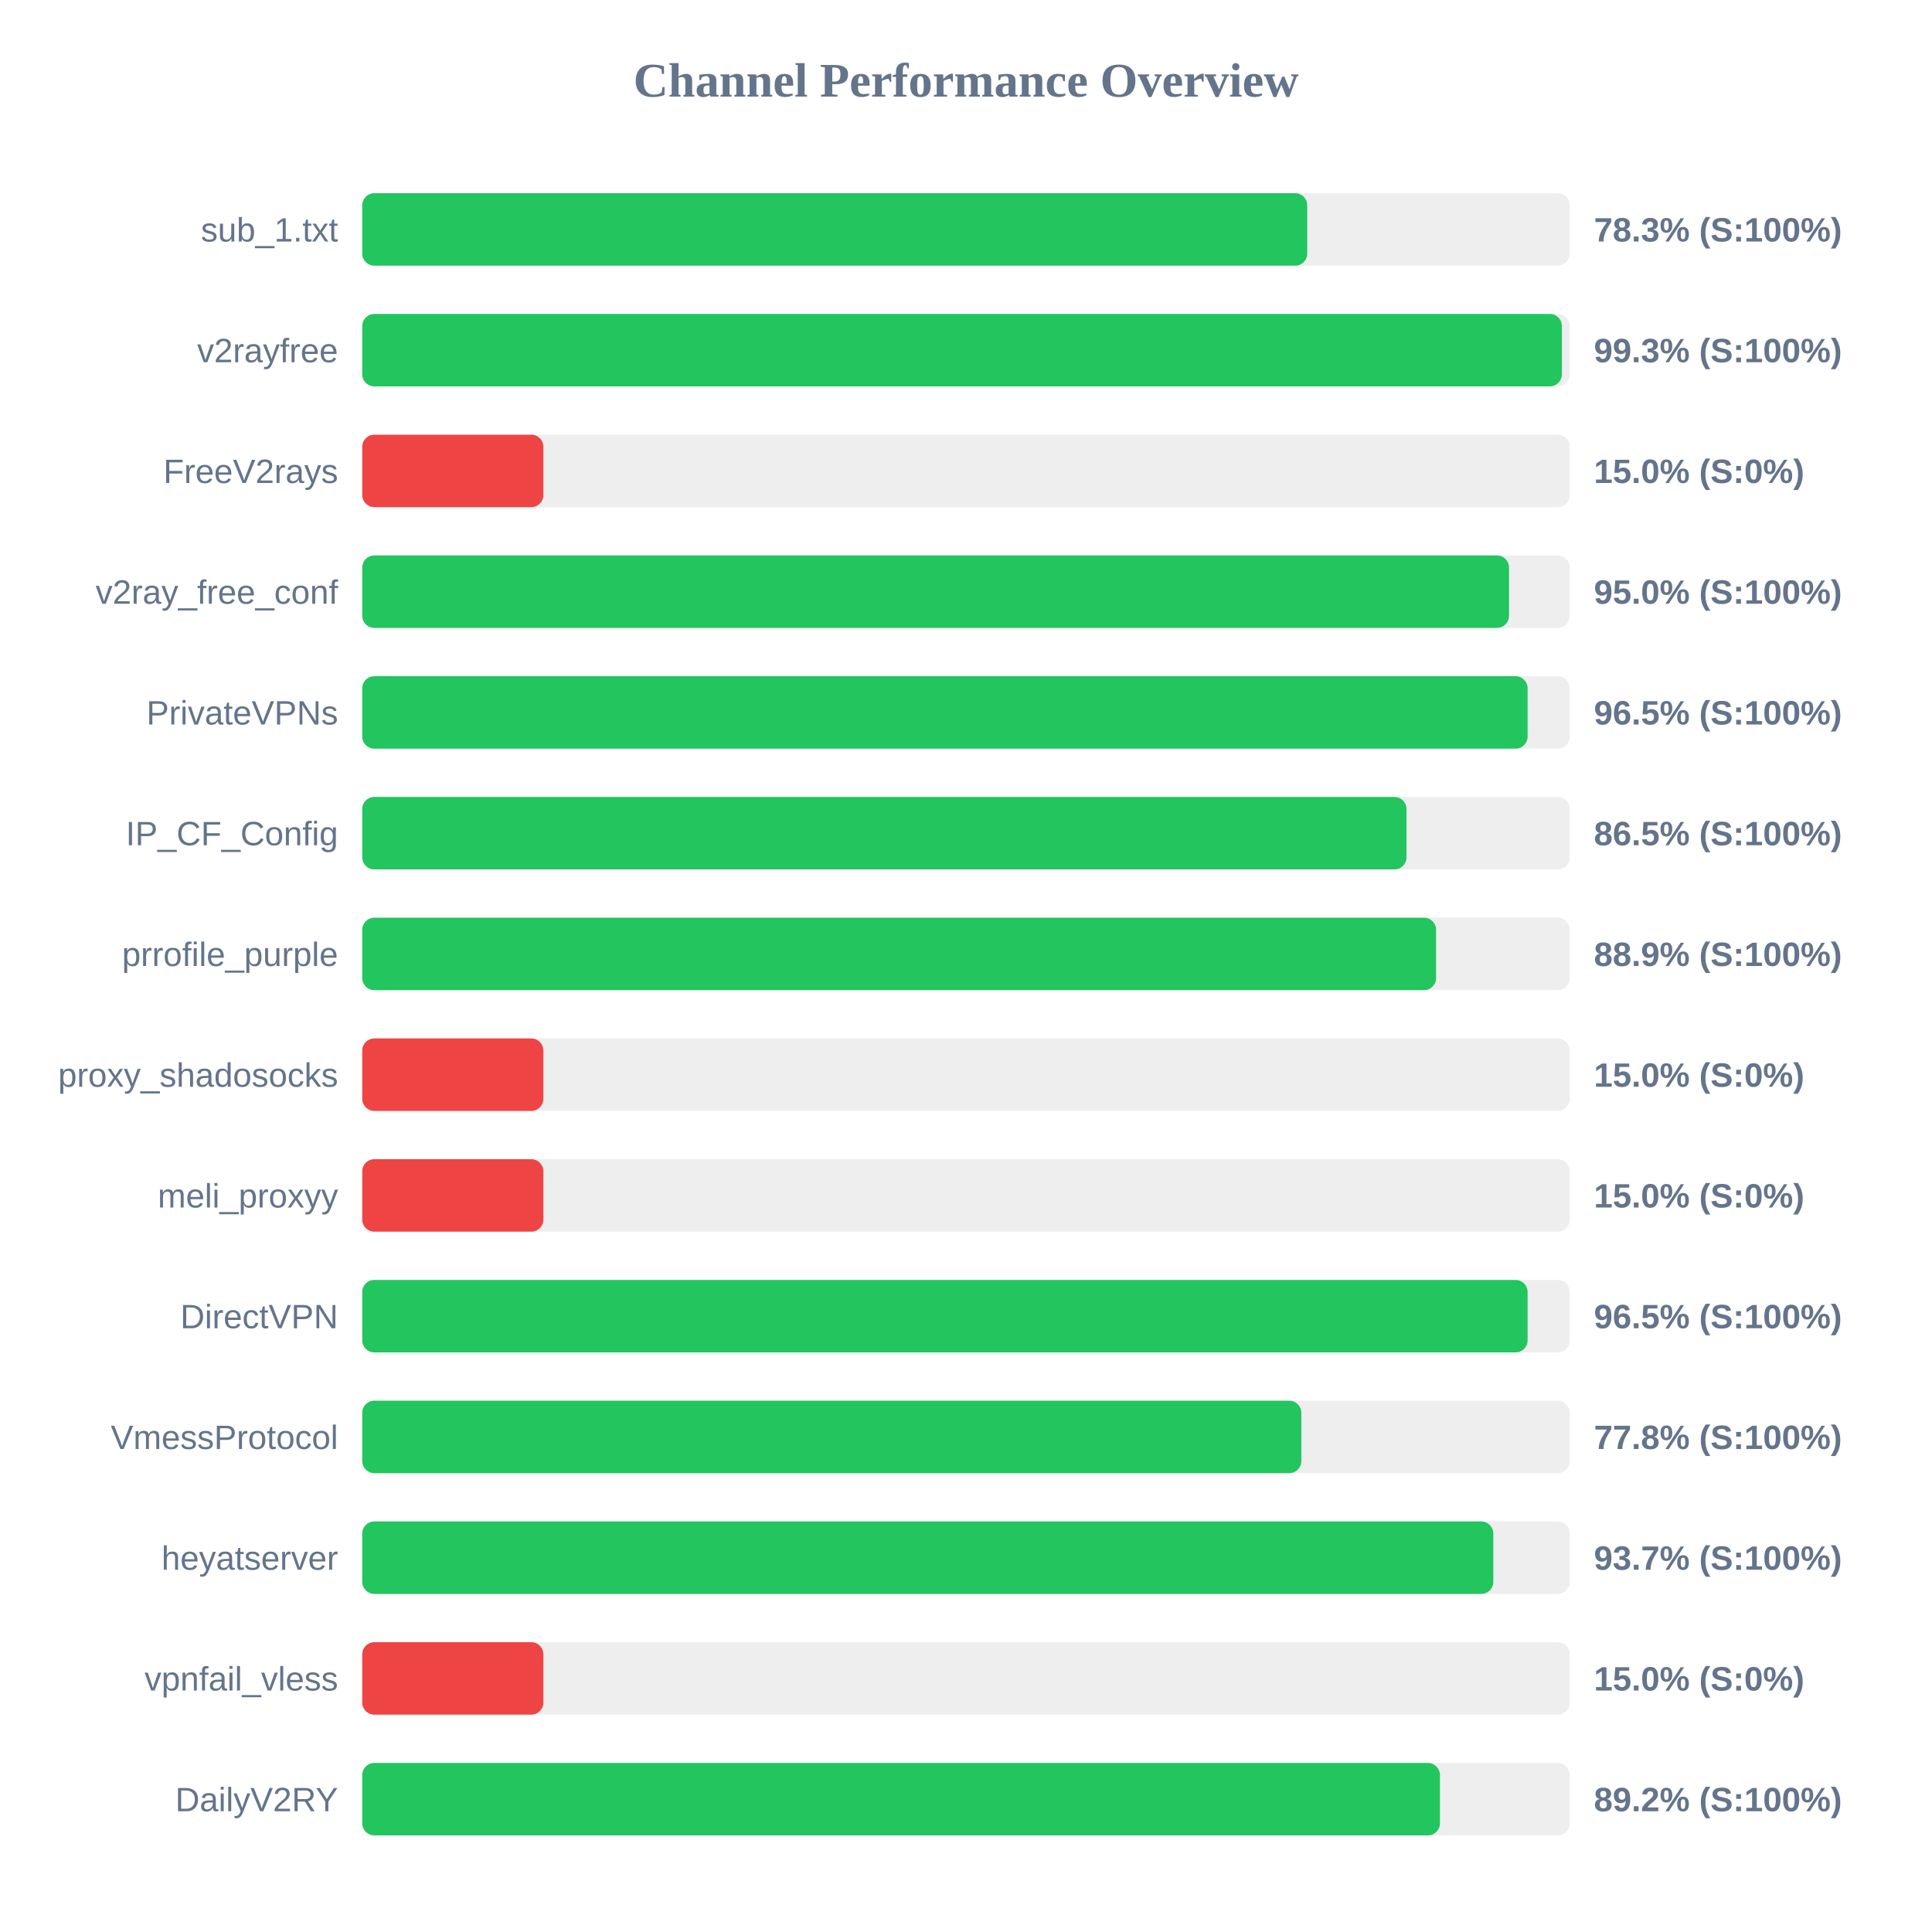
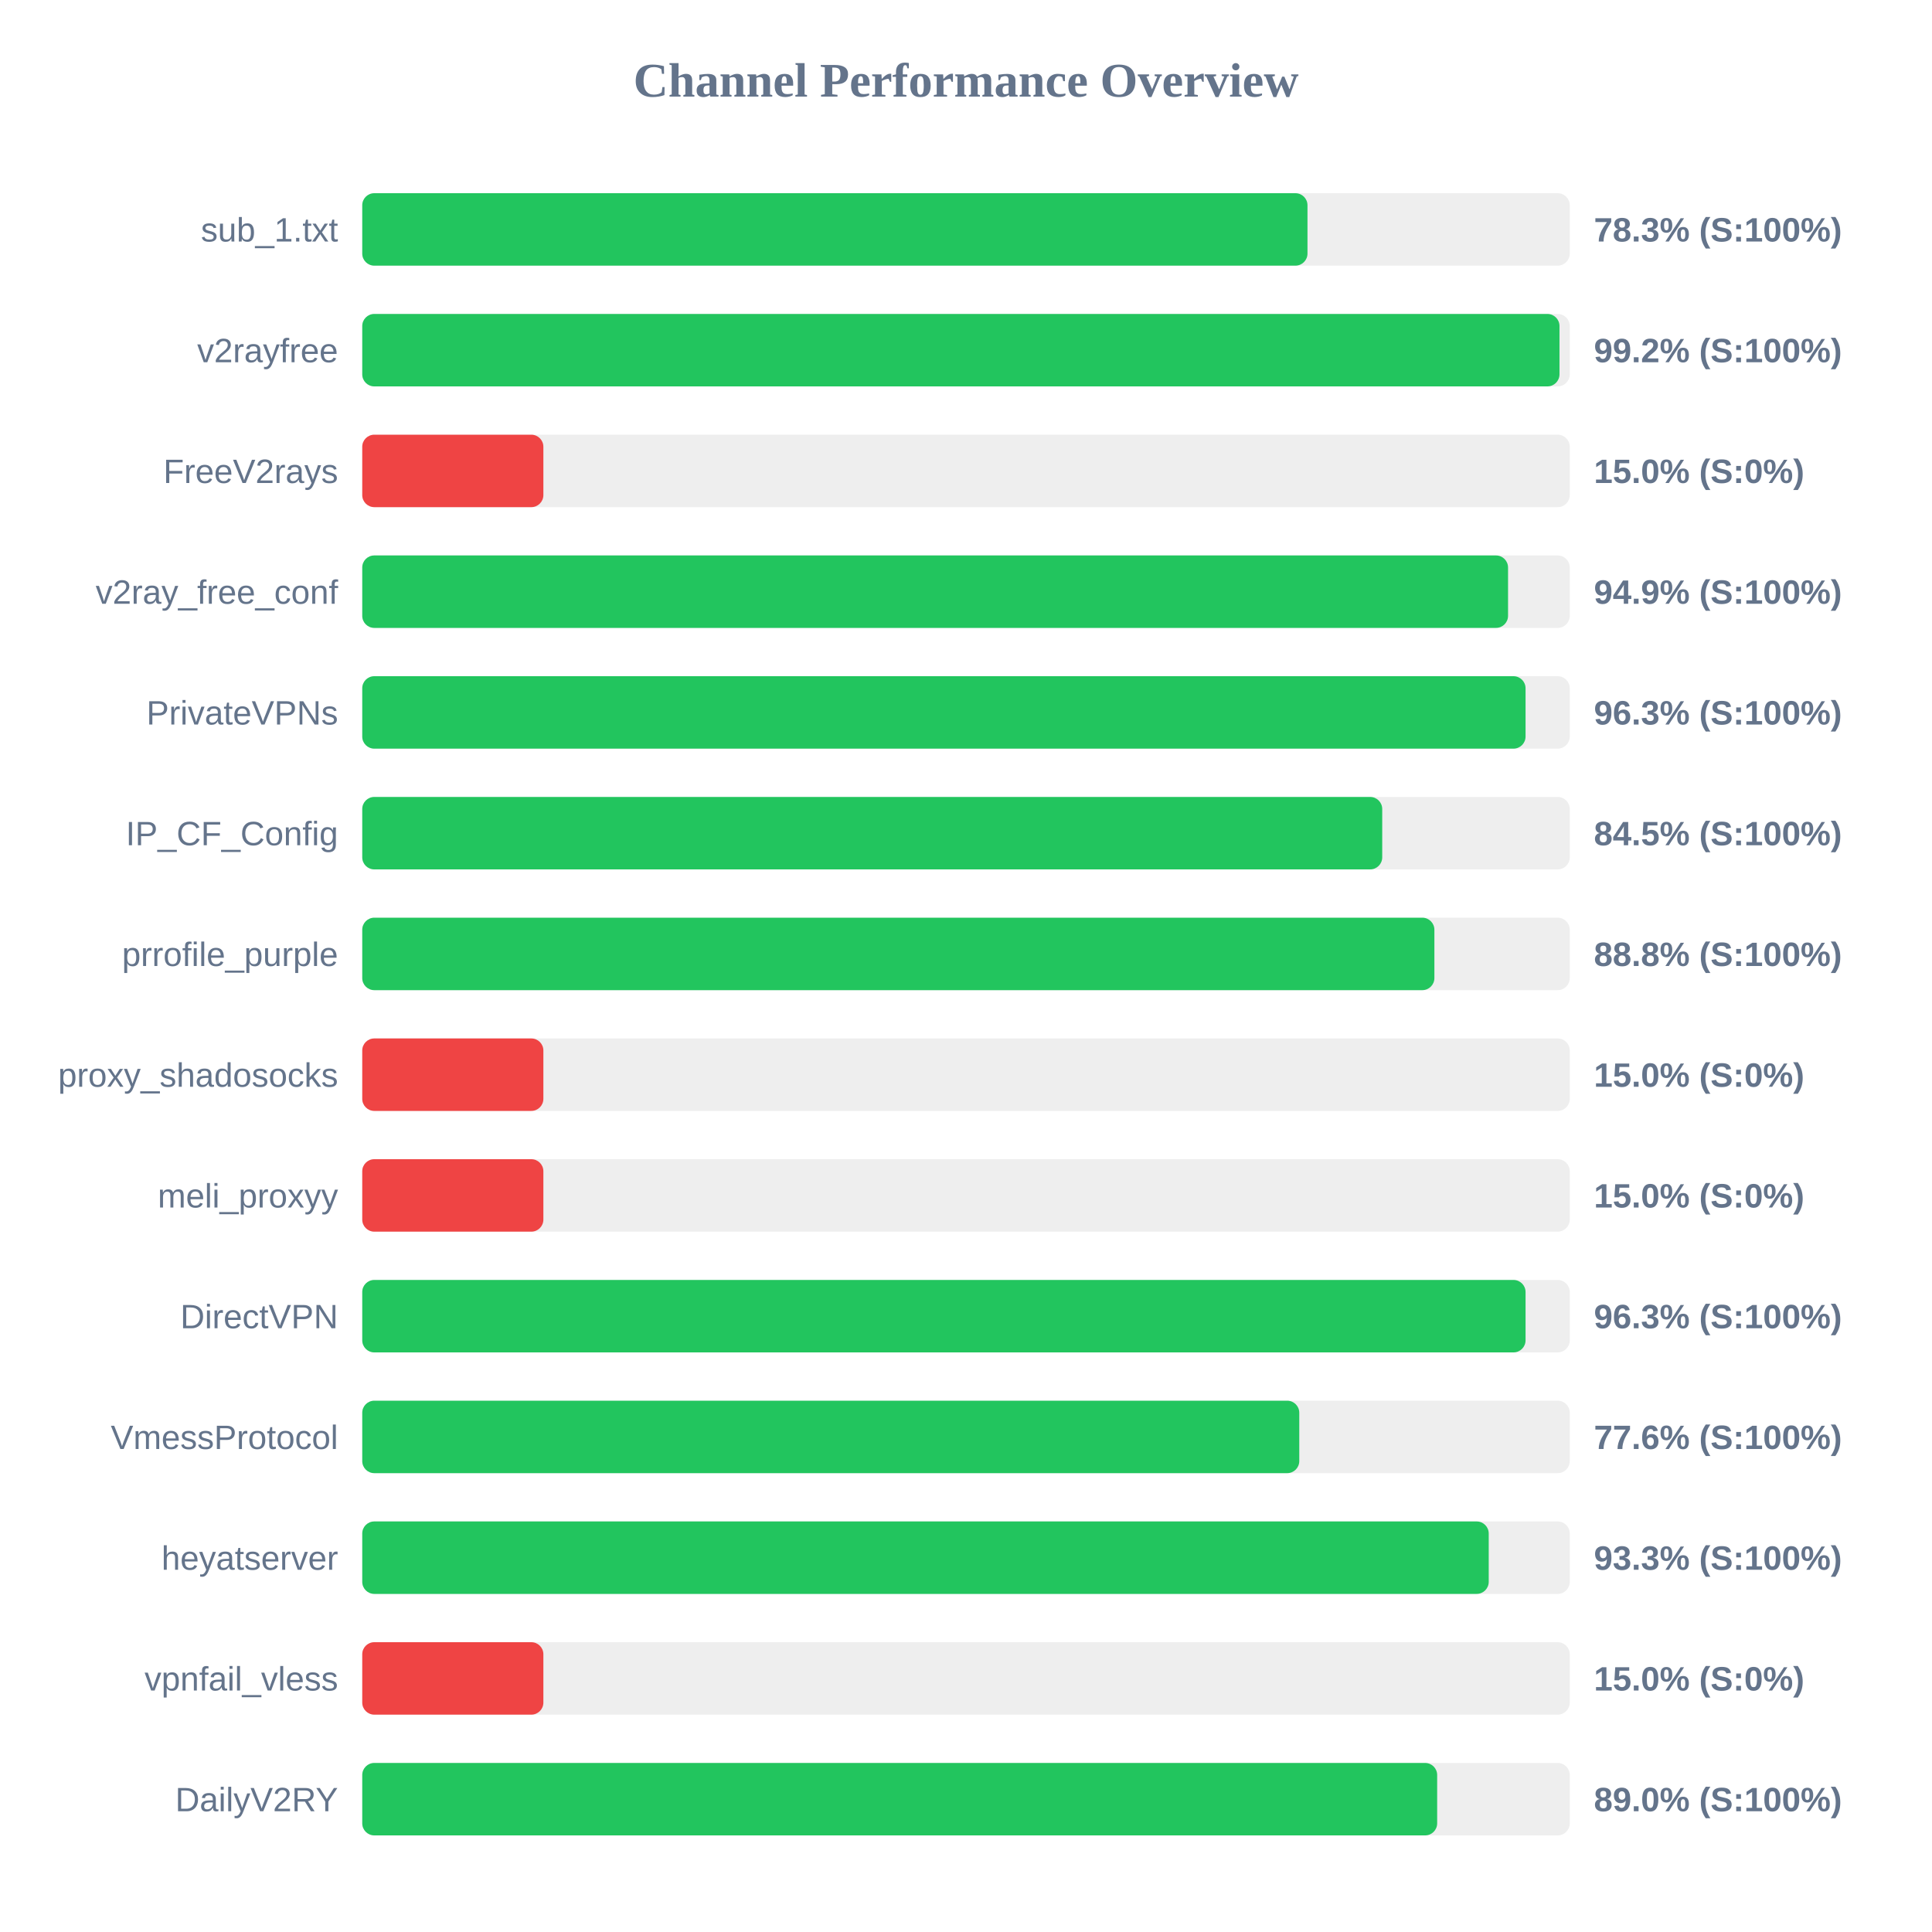
<svg xmlns="http://www.w3.org/2000/svg" width="800" height="800" version="1.1">
  <style>
        .row { font: 14px Arial; fill: #64748b; }
        .score { font: bold 14px Arial; fill: #64748b; }
    </style>
  <text x="400" y="40" text-anchor="middle" font-size="20px" font-weight="bold" fill="#64748b">Channel Performance Overview</text>
  <rect x="150" y="80" width="500" height="30" fill="#eee" rx="5" />
-   <rect x="150" y="80" width="391.3" height="30" fill="#22c55e" rx="5" />
+   <rect x="150" y="80" width="391.4" height="30" fill="#22c55e" rx="5" />
  <text x="140" y="100" text-anchor="end" class="row">sub_1.txt</text>
  <text x="660" y="100" text-anchor="start" class="score">78.3% (S:100%)</text>
  <rect x="150" y="130" width="500" height="30" fill="#eee" rx="5" />
-   <rect x="150" y="130" width="496.75" height="30" fill="#22c55e" rx="5" />
+   <rect x="150" y="130" width="495.75" height="30" fill="#22c55e" rx="5" />
  <text x="140" y="150" text-anchor="end" class="row">v2rayfree</text>
-   <text x="660" y="150" text-anchor="start" class="score">99.3% (S:100%)</text>
+   <text x="660" y="150" text-anchor="start" class="score">99.2% (S:100%)</text>
  <rect x="150" y="180" width="500" height="30" fill="#eee" rx="5" />
  <rect x="150" y="180" width="75.0" height="30" fill="#ef4444" rx="5" />
  <text x="140" y="200" text-anchor="end" class="row">FreeV2rays</text>
  <text x="660" y="200" text-anchor="start" class="score">15.0% (S:0%)</text>
  <rect x="150" y="230" width="500" height="30" fill="#eee" rx="5" />
-   <rect x="150" y="230" width="474.85" height="30" fill="#22c55e" rx="5" />
+   <rect x="150" y="230" width="474.45" height="30" fill="#22c55e" rx="5" />
  <text x="140" y="250" text-anchor="end" class="row">v2ray_free_conf</text>
-   <text x="660" y="250" text-anchor="start" class="score">95.0% (S:100%)</text>
+   <text x="660" y="250" text-anchor="start" class="score">94.9% (S:100%)</text>
  <rect x="150" y="280" width="500" height="30" fill="#eee" rx="5" />
-   <rect x="150" y="280" width="482.55" height="30" fill="#22c55e" rx="5" />
+   <rect x="150" y="280" width="481.7" height="30" fill="#22c55e" rx="5" />
  <text x="140" y="300" text-anchor="end" class="row">PrivateVPNs</text>
-   <text x="660" y="300" text-anchor="start" class="score">96.5% (S:100%)</text>
+   <text x="660" y="300" text-anchor="start" class="score">96.3% (S:100%)</text>
  <rect x="150" y="330" width="500" height="30" fill="#eee" rx="5" />
-   <rect x="150" y="330" width="432.4" height="30" fill="#22c55e" rx="5" />
+   <rect x="150" y="330" width="422.35" height="30" fill="#22c55e" rx="5" />
  <text x="140" y="350" text-anchor="end" class="row">IP_CF_Config</text>
-   <text x="660" y="350" text-anchor="start" class="score">86.5% (S:100%)</text>
+   <text x="660" y="350" text-anchor="start" class="score">84.5% (S:100%)</text>
  <rect x="150" y="380" width="500" height="30" fill="#eee" rx="5" />
-   <rect x="150" y="380" width="444.65" height="30" fill="#22c55e" rx="5" />
+   <rect x="150" y="380" width="443.95" height="30" fill="#22c55e" rx="5" />
  <text x="140" y="400" text-anchor="end" class="row">prrofile_purple</text>
-   <text x="660" y="400" text-anchor="start" class="score">88.9% (S:100%)</text>
+   <text x="660" y="400" text-anchor="start" class="score">88.8% (S:100%)</text>
  <rect x="150" y="430" width="500" height="30" fill="#eee" rx="5" />
  <rect x="150" y="430" width="75.0" height="30" fill="#ef4444" rx="5" />
  <text x="140" y="450" text-anchor="end" class="row">proxy_shadosocks</text>
  <text x="660" y="450" text-anchor="start" class="score">15.0% (S:0%)</text>
  <rect x="150" y="480" width="500" height="30" fill="#eee" rx="5" />
  <rect x="150" y="480" width="75.0" height="30" fill="#ef4444" rx="5" />
  <text x="140" y="500" text-anchor="end" class="row">meli_proxyy</text>
  <text x="660" y="500" text-anchor="start" class="score">15.0% (S:0%)</text>
  <rect x="150" y="530" width="500" height="30" fill="#eee" rx="5" />
-   <rect x="150" y="530" width="482.55" height="30" fill="#22c55e" rx="5" />
+   <rect x="150" y="530" width="481.7" height="30" fill="#22c55e" rx="5" />
  <text x="140" y="550" text-anchor="end" class="row">DirectVPN</text>
-   <text x="660" y="550" text-anchor="start" class="score">96.5% (S:100%)</text>
+   <text x="660" y="550" text-anchor="start" class="score">96.3% (S:100%)</text>
  <rect x="150" y="580" width="500" height="30" fill="#eee" rx="5" />
-   <rect x="150" y="580" width="388.85" height="30" fill="#22c55e" rx="5" />
+   <rect x="150" y="580" width="388.0" height="30" fill="#22c55e" rx="5" />
  <text x="140" y="600" text-anchor="end" class="row">VmessProtocol</text>
-   <text x="660" y="600" text-anchor="start" class="score">77.8% (S:100%)</text>
+   <text x="660" y="600" text-anchor="start" class="score">77.6% (S:100%)</text>
  <rect x="150" y="630" width="500" height="30" fill="#eee" rx="5" />
-   <rect x="150" y="630" width="468.35" height="30" fill="#22c55e" rx="5" />
+   <rect x="150" y="630" width="466.45" height="30" fill="#22c55e" rx="5" />
  <text x="140" y="650" text-anchor="end" class="row">heyatserver</text>
-   <text x="660" y="650" text-anchor="start" class="score">93.7% (S:100%)</text>
+   <text x="660" y="650" text-anchor="start" class="score">93.3% (S:100%)</text>
  <rect x="150" y="680" width="500" height="30" fill="#eee" rx="5" />
  <rect x="150" y="680" width="75.0" height="30" fill="#ef4444" rx="5" />
  <text x="140" y="700" text-anchor="end" class="row">vpnfail_vless</text>
  <text x="660" y="700" text-anchor="start" class="score">15.0% (S:0%)</text>
  <rect x="150" y="730" width="500" height="30" fill="#eee" rx="5" />
-   <rect x="150" y="730" width="446.25" height="30" fill="#22c55e" rx="5" />
+   <rect x="150" y="730" width="445.1" height="30" fill="#22c55e" rx="5" />
  <text x="140" y="750" text-anchor="end" class="row">DailyV2RY</text>
-   <text x="660" y="750" text-anchor="start" class="score">89.2% (S:100%)</text>
+   <text x="660" y="750" text-anchor="start" class="score">89.0% (S:100%)</text>
</svg>
